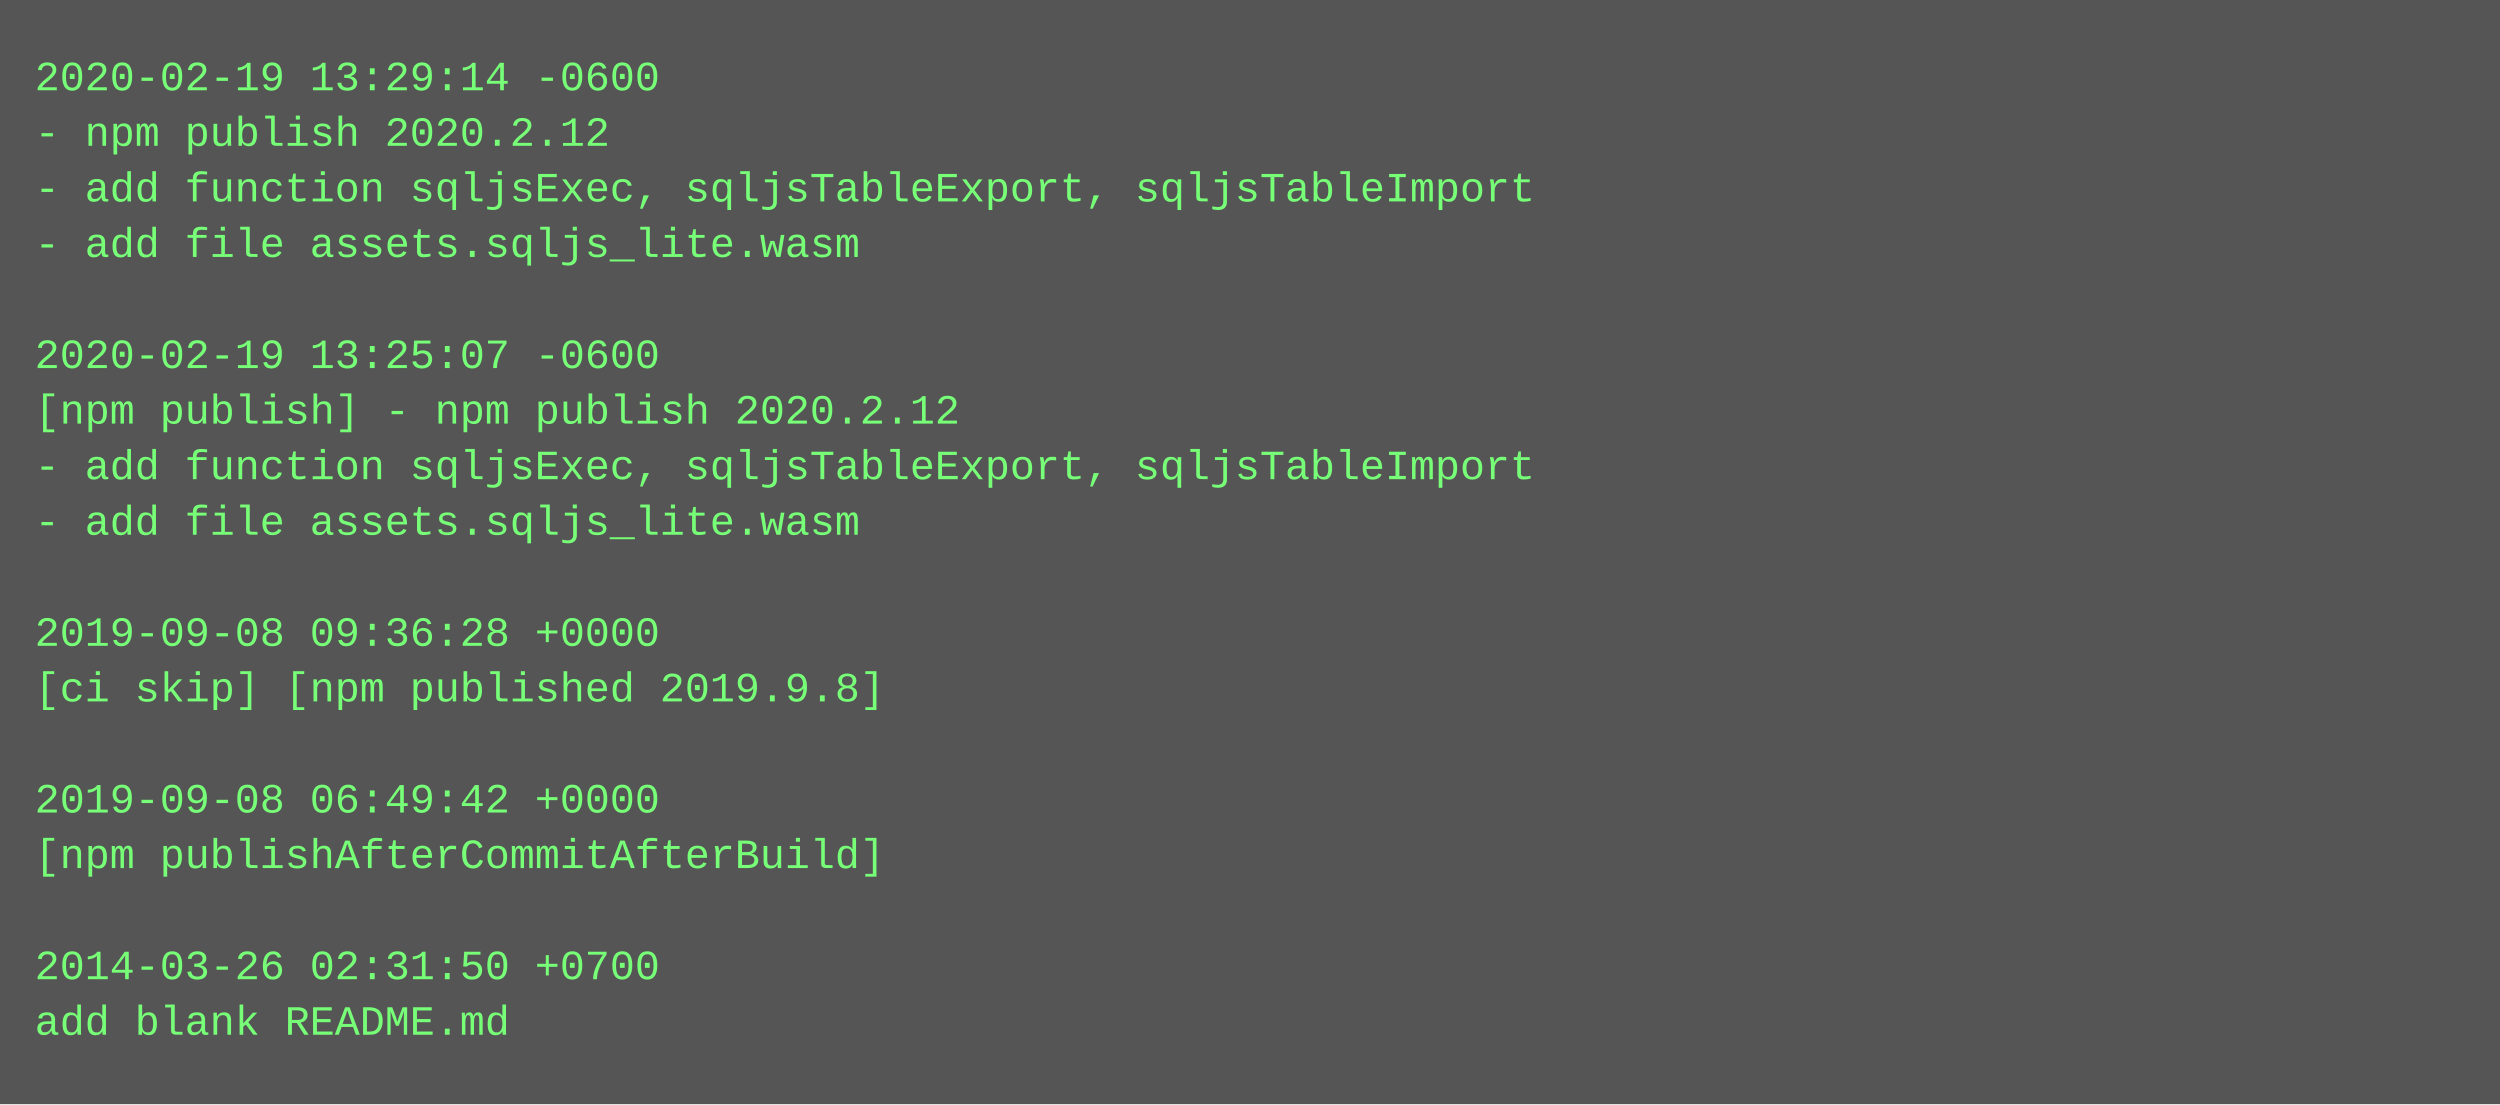
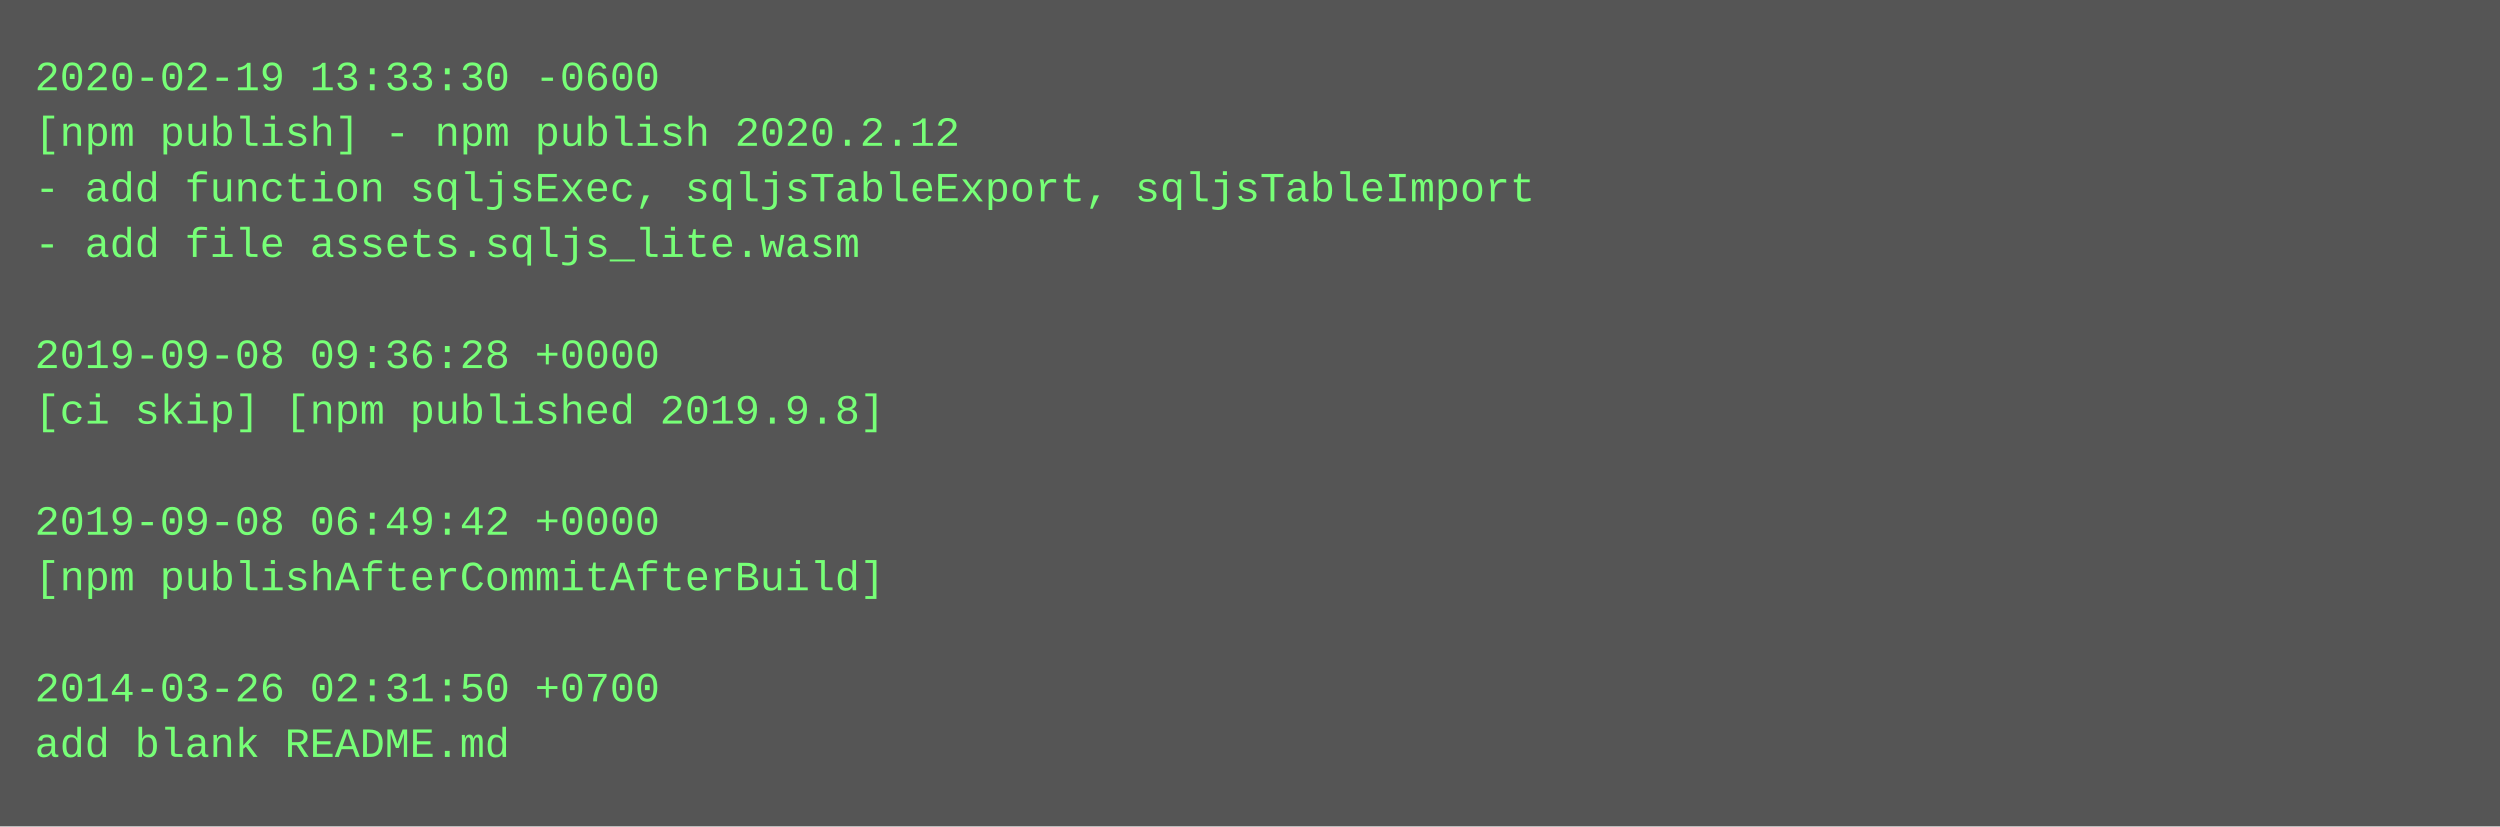
- <svg xmlns="http://www.w3.org/2000/svg" height="318" width="720">
-   <rect height="318" fill="#555" width="720" />
+ <svg xmlns="http://www.w3.org/2000/svg" height="238" width="720">
+   <rect height="238" fill="#555" width="720" />
  <text fill="#7f7" font-family="Courier New" font-size="12" xml:space="preserve">
-     <tspan x="10" y="26">2020-02-19 13:29:14 -0600</tspan>
-     <tspan x="10" y="42">- npm publish 2020.2.12</tspan>
+     <tspan x="10" y="26">2020-02-19 13:33:30 -0600</tspan>
+     <tspan x="10" y="42">[npm publish] - npm publish 2020.2.12</tspan>
    <tspan x="10" y="58">- add function sqljsExec, sqljsTableExport, sqljsTableImport</tspan>
    <tspan x="10" y="74">- add file assets.sqljs_lite.wasm</tspan>
    <tspan x="10" y="90" />
-     <tspan x="10" y="106">2020-02-19 13:25:07 -0600</tspan>
-     <tspan x="10" y="122">[npm publish] - npm publish 2020.2.12</tspan>
-     <tspan x="10" y="138">- add function sqljsExec, sqljsTableExport, sqljsTableImport</tspan>
-     <tspan x="10" y="154">- add file assets.sqljs_lite.wasm</tspan>
-     <tspan x="10" y="170" />
-     <tspan x="10" y="186">2019-09-08 09:36:28 +0000</tspan>
-     <tspan x="10" y="202">[ci skip] [npm published 2019.9.8]</tspan>
-     <tspan x="10" y="218" />
-     <tspan x="10" y="234">2019-09-08 06:49:42 +0000</tspan>
-     <tspan x="10" y="250">[npm publishAfterCommitAfterBuild]</tspan>
-     <tspan x="10" y="266" />
-     <tspan x="10" y="282">2014-03-26 02:31:50 +0700</tspan>
-     <tspan x="10" y="298">add blank README.md</tspan>
+     <tspan x="10" y="106">2019-09-08 09:36:28 +0000</tspan>
+     <tspan x="10" y="122">[ci skip] [npm published 2019.9.8]</tspan>
+     <tspan x="10" y="138" />
+     <tspan x="10" y="154">2019-09-08 06:49:42 +0000</tspan>
+     <tspan x="10" y="170">[npm publishAfterCommitAfterBuild]</tspan>
+     <tspan x="10" y="186" />
+     <tspan x="10" y="202">2014-03-26 02:31:50 +0700</tspan>
+     <tspan x="10" y="218">add blank README.md</tspan>
  </text>
</svg>
